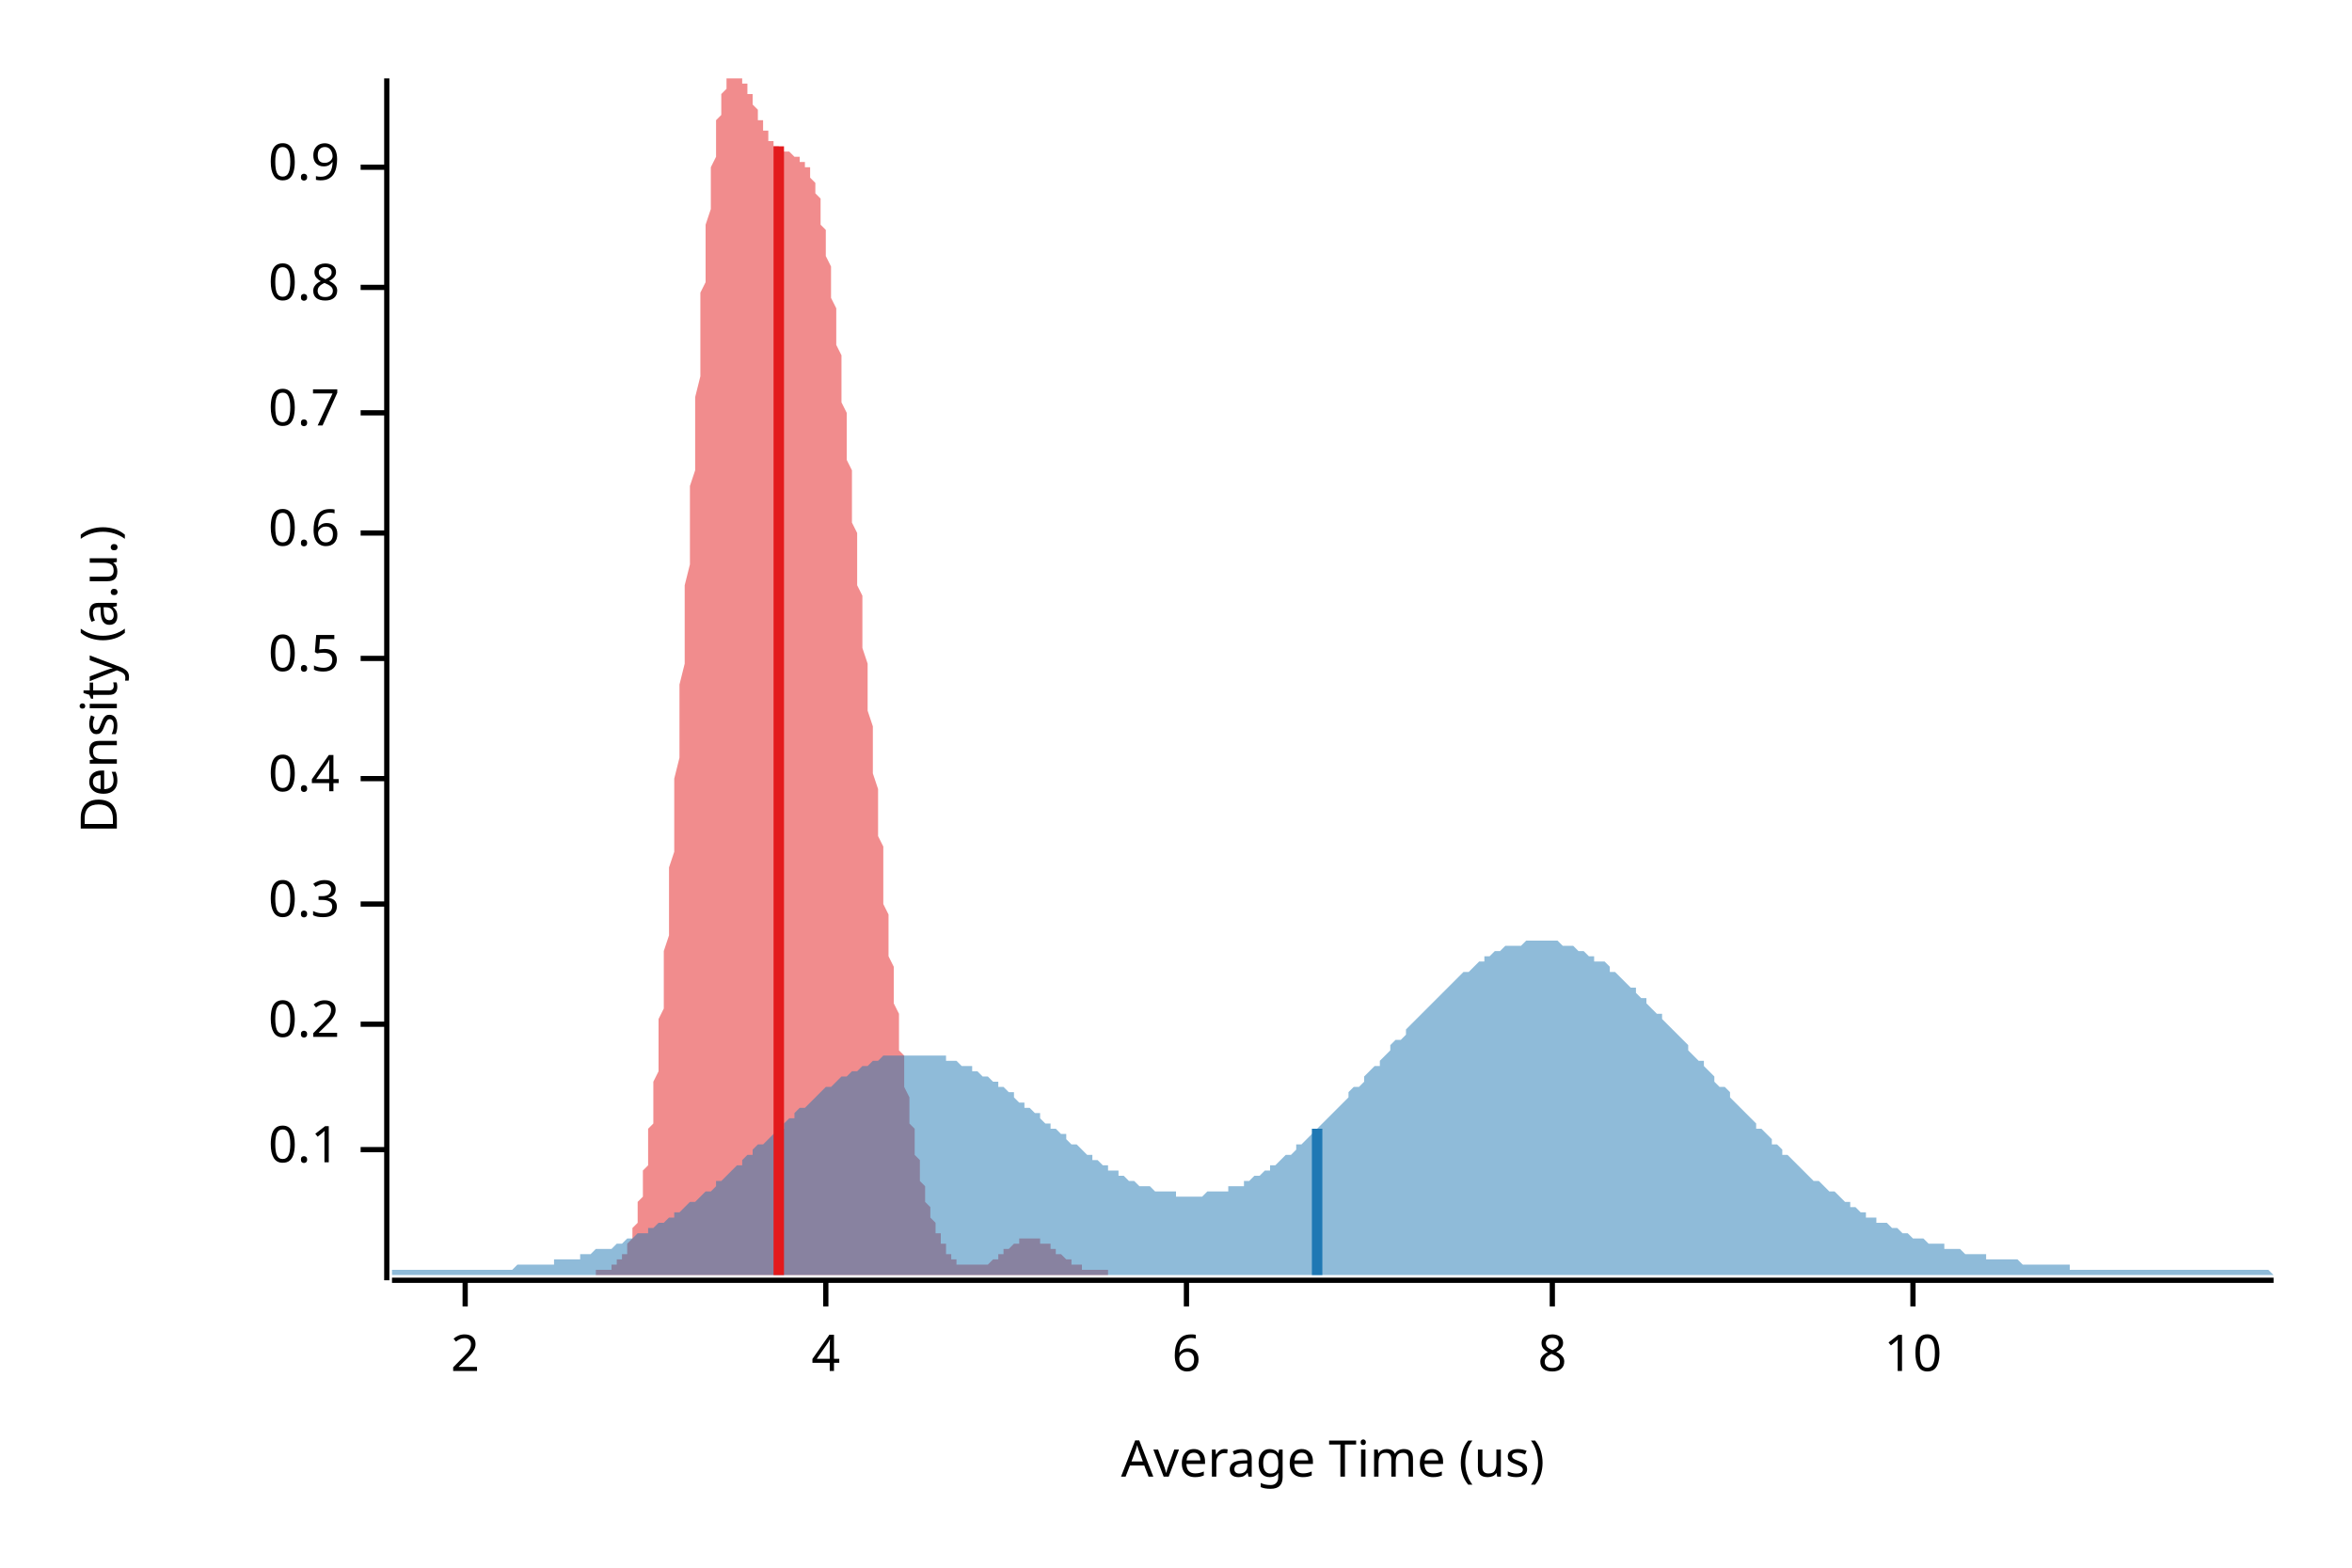
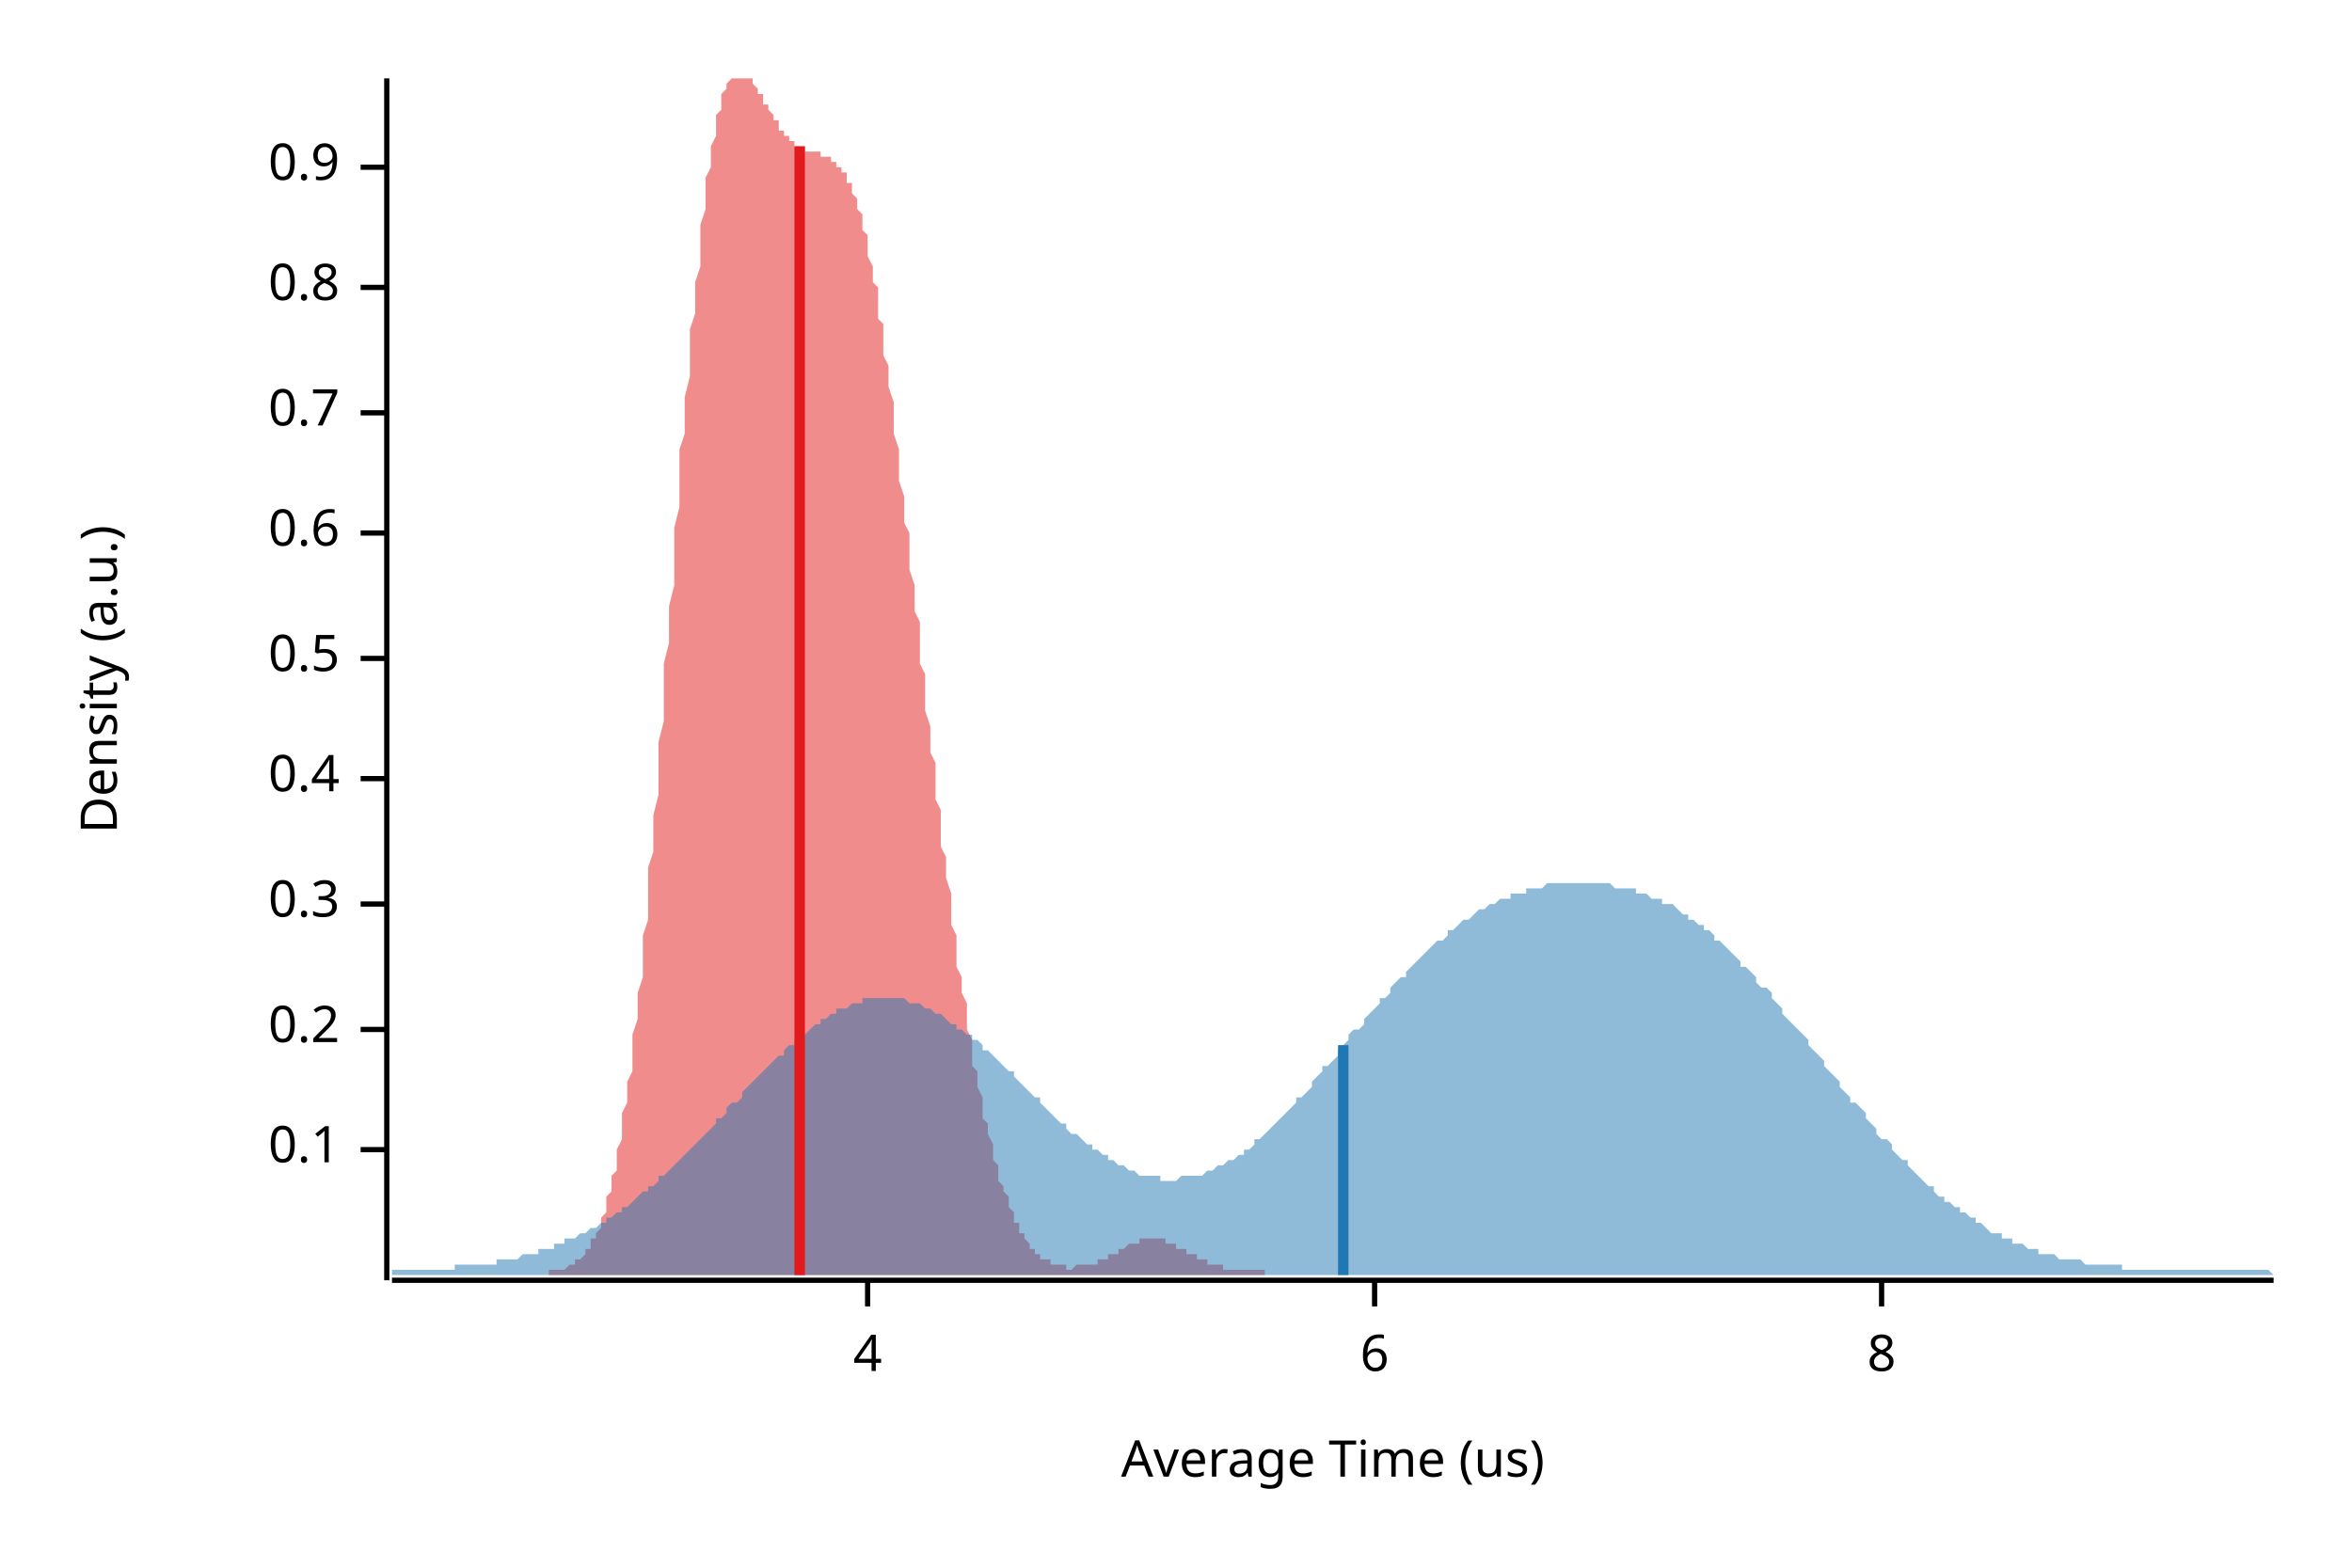
<svg xmlns="http://www.w3.org/2000/svg" width="450" height="300" viewBox="0 0 450 300">
  <text x="15" y="130" dy="0.76em" text-anchor="middle" font-family="sans-serif" font-size="9.677" opacity="1" fill="#000000" transform="rotate(270, 15, 130)">
Density (a.u.)
</text>
  <text x="255" y="285" dy="-0.5ex" text-anchor="middle" font-family="sans-serif" font-size="9.677" opacity="1" fill="#000000">
Average Time (us)
</text>
  <polyline fill="none" opacity="1" stroke="#000000" stroke-width="1" points="74,15 74,245 " />
  <text x="65" y="220" dy="0.5ex" text-anchor="end" font-family="sans-serif" font-size="9.677" opacity="1" fill="#000000">
0.1
</text>
  <polyline fill="none" opacity="1" stroke="#000000" stroke-width="1" points="69,220 74,220 " />
-   <text x="65" y="196" dy="0.5ex" text-anchor="end" font-family="sans-serif" font-size="9.677" opacity="1" fill="#000000">
+   <text x="65" y="197" dy="0.5ex" text-anchor="end" font-family="sans-serif" font-size="9.677" opacity="1" fill="#000000">
0.2
</text>
-   <polyline fill="none" opacity="1" stroke="#000000" stroke-width="1" points="69,196 74,196 " />
+   <polyline fill="none" opacity="1" stroke="#000000" stroke-width="1" points="69,197 74,197 " />
  <text x="65" y="173" dy="0.5ex" text-anchor="end" font-family="sans-serif" font-size="9.677" opacity="1" fill="#000000">
0.3
</text>
  <polyline fill="none" opacity="1" stroke="#000000" stroke-width="1" points="69,173 74,173 " />
  <text x="65" y="149" dy="0.5ex" text-anchor="end" font-family="sans-serif" font-size="9.677" opacity="1" fill="#000000">
0.4
</text>
  <polyline fill="none" opacity="1" stroke="#000000" stroke-width="1" points="69,149 74,149 " />
  <text x="65" y="126" dy="0.5ex" text-anchor="end" font-family="sans-serif" font-size="9.677" opacity="1" fill="#000000">
0.5
</text>
  <polyline fill="none" opacity="1" stroke="#000000" stroke-width="1" points="69,126 74,126 " />
  <text x="65" y="102" dy="0.5ex" text-anchor="end" font-family="sans-serif" font-size="9.677" opacity="1" fill="#000000">
0.6
</text>
  <polyline fill="none" opacity="1" stroke="#000000" stroke-width="1" points="69,102 74,102 " />
  <text x="65" y="79" dy="0.5ex" text-anchor="end" font-family="sans-serif" font-size="9.677" opacity="1" fill="#000000">
0.7
</text>
  <polyline fill="none" opacity="1" stroke="#000000" stroke-width="1" points="69,79 74,79 " />
  <text x="65" y="55" dy="0.5ex" text-anchor="end" font-family="sans-serif" font-size="9.677" opacity="1" fill="#000000">
0.8
</text>
  <polyline fill="none" opacity="1" stroke="#000000" stroke-width="1" points="69,55 74,55 " />
  <text x="65" y="32" dy="0.5ex" text-anchor="end" font-family="sans-serif" font-size="9.677" opacity="1" fill="#000000">
0.9
</text>
  <polyline fill="none" opacity="1" stroke="#000000" stroke-width="1" points="69,32 74,32 " />
  <polyline fill="none" opacity="1" stroke="#000000" stroke-width="1" points="75,245 435,245 " />
-   <text x="89" y="255" dy="0.76em" text-anchor="middle" font-family="sans-serif" font-size="9.677" opacity="1" fill="#000000">
- 2
- </text>
-   <polyline fill="none" opacity="1" stroke="#000000" stroke-width="1" points="89,245 89,250 " />
-   <text x="158" y="255" dy="0.76em" text-anchor="middle" font-family="sans-serif" font-size="9.677" opacity="1" fill="#000000">
+   <text x="166" y="255" dy="0.76em" text-anchor="middle" font-family="sans-serif" font-size="9.677" opacity="1" fill="#000000">
4
</text>
-   <polyline fill="none" opacity="1" stroke="#000000" stroke-width="1" points="158,245 158,250 " />
-   <text x="227" y="255" dy="0.76em" text-anchor="middle" font-family="sans-serif" font-size="9.677" opacity="1" fill="#000000">
+   <polyline fill="none" opacity="1" stroke="#000000" stroke-width="1" points="166,245 166,250 " />
+   <text x="263" y="255" dy="0.76em" text-anchor="middle" font-family="sans-serif" font-size="9.677" opacity="1" fill="#000000">
6
</text>
-   <polyline fill="none" opacity="1" stroke="#000000" stroke-width="1" points="227,245 227,250 " />
-   <text x="297" y="255" dy="0.76em" text-anchor="middle" font-family="sans-serif" font-size="9.677" opacity="1" fill="#000000">
+   <polyline fill="none" opacity="1" stroke="#000000" stroke-width="1" points="263,245 263,250 " />
+   <text x="360" y="255" dy="0.76em" text-anchor="middle" font-family="sans-serif" font-size="9.677" opacity="1" fill="#000000">
8
</text>
-   <polyline fill="none" opacity="1" stroke="#000000" stroke-width="1" points="297,245 297,250 " />
-   <text x="366" y="255" dy="0.76em" text-anchor="middle" font-family="sans-serif" font-size="9.677" opacity="1" fill="#000000">
- 10
- </text>
-   <polyline fill="none" opacity="1" stroke="#000000" stroke-width="1" points="366,245 366,250 " />
-   <polygon opacity="0.5" fill="#E31A1C" points="114,243 114,243 115,243 115,243 115,243 115,243 115,243 116,243 116,243 116,243 116,243 116,243 117,243 117,243 117,242 117,242 117,242 118,242 118,242 118,242 118,242 118,241 119,241 119,241 119,241 119,240 119,240 120,240 120,239 120,239 120,238 120,238 121,237 121,237 121,236 121,236 121,235 122,234 122,233 122,233 122,232 122,231 122,230 123,229 123,228 123,226 123,225 123,224 124,223 124,221 124,220 124,218 124,216 125,215 125,213 125,211 125,209 125,207 126,205 126,202 126,200 126,198 126,195 127,193 127,190 127,187 127,184 127,182 128,179 128,176 128,172 128,169 128,166 129,163 129,159 129,156 129,152 129,149 130,145 130,142 130,138 130,134 130,131 131,127 131,123 131,120 131,116 131,112 132,108 132,105 132,101 132,97 132,93 133,90 133,86 133,83 133,79 133,76 134,72 134,69 134,66 134,63 134,59 134,56 135,54 135,51 135,48 135,45 135,43 136,40 136,38 136,36 136,34 136,32 137,30 137,28 137,26 137,25 137,23 138,22 138,21 138,20 138,19 138,18 139,17 139,16 139,16 139,15 139,15 140,15 140,15 140,15 140,15 140,15 141,15 141,15 141,15 141,15 141,15 142,15 142,15 142,15 142,15 142,16 143,16 143,16 143,17 143,17 143,18 144,18 144,19 144,19 144,20 144,20 145,21 145,21 145,22 145,22 145,23 145,23 146,23 146,24 146,24 146,25 146,25 147,25 147,26 147,26 147,26 147,27 148,27 148,27 148,27 148,28 148,28 149,28 149,28 149,28 149,28 149,29 150,29 150,29 150,29 150,29 150,29 151,29 151,29 151,29 151,29 151,29 152,30 152,30 152,30 152,30 152,30 153,30 153,30 153,30 153,30 153,31 154,31 154,31 154,31 154,32 154,32 155,32 155,33 155,33 155,34 155,34 156,35 156,35 156,36 156,37 156,37 157,38 157,39 157,40 157,41 157,42 157,43 158,44 158,45 158,47 158,48 158,49 159,51 159,52 159,54 159,55 159,57 160,59 160,61 160,62 160,64 160,66 161,68 161,70 161,72 161,74 161,77 162,79 162,81 162,83 162,86 162,88 163,90 163,92 163,95 163,97 163,100 164,102 164,104 164,107 164,109 164,112 165,114 165,117 165,119 165,122 165,124 166,127 166,129 166,131 166,134 166,136 167,139 167,141 167,143 167,146 167,148 168,151 168,153 168,155 168,157 168,160 169,162 169,164 169,166 169,168 169,171 169,173 170,175 170,177 170,179 170,181 170,183 171,185 171,187 171,188 171,190 171,192 172,194 172,196 172,197 172,199 172,201 173,202 173,204 173,205 173,207 173,208 174,210 174,211 174,212 174,214 174,215 175,216 175,217 175,219 175,220 175,221 176,222 176,223 176,224 176,225 176,226 177,227 177,228 177,228 177,229 177,230 178,231 178,231 178,232 178,233 178,233 179,234 179,234 179,235 179,236 179,236 180,236 180,237 180,237 180,238 180,238 181,238 181,239 181,239 181,239 181,240 181,240 182,240 182,240 182,241 182,241 182,241 183,241 183,241 183,242 183,242 183,242 184,242 184,242 184,242 184,242 184,242 185,242 185,242 185,242 185,242 185,242 186,242 186,243 186,243 186,243 186,242 187,242 187,242 187,242 187,242 187,242 188,242 188,242 188,242 188,242 188,242 189,242 189,242 189,242 189,242 189,242 190,241 190,241 190,241 190,241 190,241 191,241 191,241 191,241 191,240 191,240 192,240 192,240 192,240 192,240 192,239 193,239 193,239 193,239 193,239 193,239 193,239 194,238 194,238 194,238 194,238 194,238 195,238 195,238 195,238 195,238 195,237 196,237 196,237 196,237 196,237 196,237 197,237 197,237 197,237 197,237 197,237 198,237 198,237 198,237 198,237 198,237 199,237 199,237 199,237 199,238 199,238 200,238 200,238 200,238 200,238 200,238 201,238 201,238 201,239 201,239 201,239 202,239 202,239 202,239 202,240 202,240 203,240 203,240 203,240 203,240 203,240 204,241 204,241 204,241 204,241 204,241 204,241 205,241 205,241 205,242 205,242 205,242 206,242 206,242 206,242 206,242 206,242 207,242 207,242 207,243 207,243 207,243 208,243 208,243 208,243 208,243 208,243 209,243 209,243 209,243 209,243 209,243 210,243 210,243 210,243 210,243 210,243 211,243 211,243 211,243 211,243 211,243 212,243 212,243 212,243 212,243 212,243 212,244 114,244 " />
-   <polygon opacity="0.5" fill="#1F78B4" points="75,243 75,243 76,243 77,243 77,243 78,243 79,243 80,243 80,243 81,243 82,243 82,243 83,243 84,243 85,243 85,243 86,243 87,243 87,243 88,243 89,243 90,243 90,243 91,243 92,243 93,243 93,243 94,243 95,243 95,243 96,243 97,243 98,243 98,243 99,242 100,242 100,242 101,242 102,242 103,242 103,242 104,242 105,242 106,242 106,241 107,241 108,241 108,241 109,241 110,241 111,241 111,240 112,240 113,240 113,240 114,239 115,239 116,239 116,239 117,239 118,238 119,238 119,238 120,237 121,237 121,237 122,236 123,236 124,236 124,235 125,235 126,234 126,234 127,234 128,233 129,233 129,232 130,232 131,231 131,231 132,230 133,230 134,229 134,229 135,228 136,228 137,227 137,226 138,226 139,225 139,225 140,224 141,223 142,223 142,222 143,221 144,221 144,220 145,219 146,219 147,218 147,218 148,217 149,216 150,216 150,215 151,214 152,214 152,213 153,212 154,212 155,211 155,211 156,210 157,209 157,209 158,208 159,208 160,207 160,207 161,206 162,206 163,205 163,205 164,205 165,204 165,204 166,204 167,203 168,203 168,203 169,202 170,202 170,202 171,202 172,202 173,202 173,202 174,202 175,202 176,202 176,202 177,202 178,202 178,202 179,202 180,202 181,202 181,203 182,203 183,203 183,203 184,204 185,204 186,204 186,205 187,205 188,206 188,206 189,206 190,207 191,207 191,208 192,208 193,209 194,209 194,210 195,211 196,211 196,212 197,212 198,213 199,213 199,214 200,215 201,215 201,216 202,216 203,217 204,217 204,218 205,219 206,219 207,220 207,220 208,221 209,221 209,222 210,222 211,223 212,223 212,224 213,224 214,224 214,225 215,225 216,226 217,226 217,226 218,227 219,227 220,227 220,227 221,228 222,228 222,228 223,228 224,228 225,228 225,229 226,229 227,229 227,229 228,229 229,229 230,229 230,229 231,228 232,228 232,228 233,228 234,228 235,228 235,227 236,227 237,227 238,227 238,226 239,226 240,225 240,225 241,225 242,224 243,224 243,223 244,223 245,222 245,222 246,221 247,221 248,220 248,219 249,219 250,218 251,217 251,217 252,216 253,215 253,215 254,214 255,213 256,212 256,212 257,211 258,210 258,209 259,208 260,208 261,207 261,206 262,205 263,204 264,204 264,203 265,202 266,201 266,200 267,199 268,199 269,198 269,197 270,196 271,195 271,195 272,194 273,193 274,192 274,192 275,191 276,190 277,189 277,189 278,188 279,187 279,187 280,186 281,186 282,185 282,185 283,184 284,184 284,183 285,183 286,182 287,182 287,182 288,181 289,181 289,181 290,181 291,181 292,180 292,180 293,180 294,180 295,180 295,180 296,180 297,180 297,180 298,180 299,181 300,181 300,181 301,181 302,182 302,182 303,182 304,183 305,183 305,184 306,184 307,184 308,185 308,186 309,186 310,187 310,187 311,188 312,189 313,189 313,190 314,191 315,191 315,192 316,193 317,194 318,194 318,195 319,196 320,197 321,198 321,198 322,199 323,200 323,201 324,202 325,203 326,203 326,204 327,205 328,206 328,207 329,208 330,208 331,209 331,210 332,211 333,212 333,212 334,213 335,214 336,215 336,216 337,216 338,217 339,218 339,219 340,219 341,220 341,221 342,221 343,222 344,223 344,223 345,224 346,225 346,225 347,226 348,226 349,227 349,227 350,228 351,228 352,229 352,229 353,230 354,230 354,231 355,231 356,232 357,232 357,233 358,233 359,233 359,234 360,234 361,234 362,235 362,235 363,235 364,236 365,236 365,236 366,237 367,237 367,237 368,237 369,238 370,238 370,238 371,238 372,238 372,239 373,239 374,239 375,239 375,239 376,240 377,240 378,240 378,240 379,240 380,240 380,241 381,241 382,241 383,241 383,241 384,241 385,241 385,241 386,241 387,242 388,242 388,242 389,242 390,242 390,242 391,242 392,242 393,242 393,242 394,242 395,242 396,242 396,243 397,243 398,243 398,243 399,243 400,243 401,243 401,243 402,243 403,243 403,243 404,243 405,243 406,243 406,243 407,243 408,243 409,243 409,243 410,243 411,243 411,243 412,243 413,243 414,243 414,243 415,243 416,243 416,243 417,243 418,243 419,243 419,243 420,243 421,243 422,243 422,243 423,243 424,243 424,243 425,243 426,243 427,243 427,243 428,243 429,243 429,243 430,243 431,243 432,243 432,243 433,243 434,243 435,244 435,244 75,244 " />
-   <polyline fill="none" opacity="1" stroke="#E31A1C" stroke-width="2" points="149,244 149,28 " />
-   <polyline fill="none" opacity="1" stroke="#1F78B4" stroke-width="2" points="252,244 252,216 " />
+   <polyline fill="none" opacity="1" stroke="#000000" stroke-width="1" points="360,245 360,250 " />
+   <polygon opacity="0.5" fill="#E31A1C" points="105,243 105,243 105,243 105,243 106,243 106,243 106,243 107,243 107,243 107,243 107,243 108,243 108,243 108,243 109,242 109,242 109,242 109,242 110,242 110,242 110,242 110,241 111,241 111,241 111,241 112,240 112,240 112,240 112,239 113,239 113,238 113,238 113,237 114,237 114,236 114,236 115,235 115,234 115,233 115,233 116,232 116,231 116,230 116,229 117,228 117,226 117,225 118,224 118,223 118,221 118,220 119,218 119,216 119,215 119,213 120,211 120,209 120,207 121,205 121,202 121,200 121,198 122,195 122,193 122,190 123,187 123,184 123,182 123,179 124,176 124,172 124,169 124,166 125,163 125,159 125,156 126,152 126,149 126,145 126,142 127,138 127,134 127,131 127,127 128,123 128,120 128,116 129,112 129,108 129,105 129,101 130,97 130,93 130,90 130,86 131,83 131,79 131,76 132,72 132,69 132,66 132,63 133,60 133,56 133,54 134,51 134,48 134,45 134,43 135,40 135,38 135,36 135,34 136,32 136,30 136,28 137,26 137,25 137,23 137,22 138,21 138,20 138,19 138,18 139,17 139,16 139,16 140,15 140,15 140,15 140,15 141,15 141,15 141,15 141,15 142,15 142,15 142,15 143,15 143,15 143,15 143,15 144,15 144,16 144,16 144,16 145,17 145,17 145,18 146,18 146,19 146,19 146,20 147,20 147,21 147,21 148,22 148,22 148,23 148,23 149,23 149,24 149,24 149,25 150,25 150,25 150,26 151,26 151,26 151,27 151,27 152,27 152,27 152,28 152,28 153,28 153,28 153,28 154,28 154,29 154,29 154,29 155,29 155,29 155,29 155,29 156,29 156,29 156,29 157,29 157,30 157,30 157,30 158,30 158,30 158,30 158,30 159,30 159,30 159,31 160,31 160,31 160,31 160,32 161,32 161,32 161,33 162,33 162,34 162,34 162,35 163,35 163,36 163,37 163,37 164,38 164,39 164,40 165,41 165,42 165,43 165,44 166,45 166,47 166,48 166,49 167,51 167,52 167,54 168,55 168,57 168,59 168,61 169,62 169,64 169,66 169,68 170,70 170,72 170,74 171,77 171,79 171,81 171,83 172,86 172,88 172,90 172,92 173,95 173,97 173,100 174,102 174,105 174,107 174,109 175,112 175,114 175,117 176,119 176,122 176,124 176,127 177,129 177,131 177,134 177,136 178,139 178,141 178,144 179,146 179,148 179,151 179,153 180,155 180,157 180,160 180,162 181,164 181,166 181,168 182,171 182,173 182,175 182,177 183,179 183,181 183,183 183,185 184,187 184,189 184,190 185,192 185,194 185,196 185,197 186,199 186,201 186,202 186,204 187,205 187,207 187,208 188,210 188,211 188,212 188,214 189,215 189,216 189,217 190,219 190,220 190,221 190,222 191,223 191,224 191,225 191,226 192,227 192,228 192,228 193,229 193,230 193,231 193,231 194,232 194,233 194,233 194,234 195,234 195,235 195,236 196,236 196,237 196,237 196,237 197,238 197,238 197,238 197,239 198,239 198,239 198,240 199,240 199,240 199,240 199,241 200,241 200,241 200,241 201,241 201,242 201,242 201,242 202,242 202,242 202,242 202,242 203,242 203,242 203,242 204,242 204,242 204,242 204,243 205,243 205,243 205,243 205,243 206,242 206,242 206,242 207,242 207,242 207,242 207,242 208,242 208,242 208,242 208,242 209,242 209,242 209,242 210,242 210,241 210,241 210,241 211,241 211,241 211,241 211,241 212,241 212,240 212,240 213,240 213,240 213,240 213,240 214,240 214,239 214,239 215,239 215,239 215,239 215,239 216,238 216,238 216,238 216,238 217,238 217,238 217,238 218,238 218,238 218,237 218,237 219,237 219,237 219,237 219,237 220,237 220,237 220,237 221,237 221,237 221,237 221,237 222,237 222,237 222,237 222,237 223,237 223,237 223,238 224,238 224,238 224,238 224,238 225,238 225,238 225,238 225,239 226,239 226,239 226,239 227,239 227,239 227,239 227,240 228,240 228,240 228,240 229,240 229,240 229,240 229,241 230,241 230,241 230,241 230,241 231,241 231,241 231,242 232,242 232,242 232,242 232,242 233,242 233,242 233,242 233,242 234,242 234,243 234,243 235,243 235,243 235,243 235,243 236,243 236,243 236,243 236,243 237,243 237,243 237,243 238,243 238,243 238,243 238,243 239,243 239,243 239,243 239,243 240,243 240,243 240,243 241,243 241,243 241,243 241,243 242,243 242,244 105,244 " />
+   <polygon opacity="0.5" fill="#1F78B4" points="75,243 75,243 76,243 77,243 77,243 78,243 79,243 80,243 80,243 81,243 82,243 82,243 83,243 84,243 85,243 85,243 86,243 87,243 87,242 88,242 89,242 90,242 90,242 91,242 92,242 93,242 93,242 94,242 95,242 95,241 96,241 97,241 98,241 98,241 99,241 100,240 100,240 101,240 102,240 103,240 103,239 104,239 105,239 106,239 106,238 107,238 108,238 108,237 109,237 110,237 111,236 111,236 112,236 113,235 113,235 114,235 115,234 116,234 116,233 117,233 118,232 119,232 119,231 120,231 121,230 121,230 122,229 123,228 124,228 124,227 125,227 126,226 126,225 127,225 128,224 129,223 129,223 130,222 131,221 131,221 132,220 133,219 134,218 134,218 135,217 136,216 137,215 137,214 138,214 139,213 139,212 140,211 141,211 142,210 142,209 143,208 144,207 144,207 145,206 146,205 147,204 147,204 148,203 149,202 150,202 150,201 151,200 152,200 152,199 153,198 154,198 155,197 155,197 156,196 157,196 157,195 158,195 159,194 160,194 160,193 161,193 162,193 163,192 163,192 164,192 165,192 165,191 166,191 167,191 168,191 168,191 169,191 170,191 170,191 171,191 172,191 173,191 173,191 174,192 175,192 176,192 176,192 177,193 178,193 178,193 179,194 180,194 181,195 181,195 182,196 183,196 183,197 184,197 185,198 186,198 186,199 187,199 188,200 188,201 189,201 190,202 191,203 191,203 192,204 193,205 194,205 194,206 195,207 196,208 196,208 197,209 198,210 199,210 199,211 200,212 201,213 201,213 202,214 203,215 204,215 204,216 205,217 206,217 207,218 207,218 208,219 209,219 209,220 210,220 211,221 212,221 212,222 213,222 214,223 214,223 215,223 216,224 217,224 217,224 218,225 219,225 220,225 220,225 221,225 222,225 222,226 223,226 224,226 225,226 225,226 226,225 227,225 227,225 228,225 229,225 230,225 230,225 231,224 232,224 232,224 233,223 234,223 235,222 235,222 236,222 237,221 238,221 238,220 239,220 240,219 240,218 241,218 242,217 243,216 243,216 244,215 245,214 245,214 246,213 247,212 248,211 248,210 249,210 250,209 251,208 251,207 252,206 253,205 253,204 254,204 255,203 256,202 256,201 257,200 258,199 258,198 259,197 260,197 261,196 261,195 262,194 263,193 264,192 264,191 265,191 266,190 266,189 267,188 268,187 269,187 269,186 270,185 271,184 271,184 272,183 273,182 274,181 274,181 275,180 276,180 277,179 277,178 278,178 279,177 279,177 280,176 281,176 282,175 282,175 283,174 284,174 284,174 285,173 286,173 287,172 287,172 288,172 289,172 289,171 290,171 291,171 292,171 292,170 293,170 294,170 295,170 295,170 296,169 297,169 297,169 298,169 299,169 300,169 300,169 301,169 302,169 302,169 303,169 304,169 305,169 305,169 306,169 307,169 308,169 308,169 309,170 310,170 310,170 311,170 312,170 313,170 313,171 314,171 315,171 315,171 316,172 317,172 318,172 318,173 319,173 320,173 321,174 321,174 322,175 323,175 323,176 324,176 325,177 326,177 326,178 327,178 328,179 328,180 329,180 330,181 331,182 331,182 332,183 333,184 333,185 334,185 335,186 336,187 336,188 337,189 338,189 339,190 339,191 340,192 341,193 341,194 342,195 343,196 344,197 344,197 345,198 346,199 346,200 347,201 348,202 349,203 349,204 350,205 351,206 352,207 352,208 353,209 354,210 354,211 355,211 356,212 357,213 357,214 358,215 359,216 359,217 360,218 361,218 362,219 362,220 363,221 364,222 365,222 365,223 366,224 367,225 367,225 368,226 369,227 370,227 370,228 371,229 372,229 372,230 373,230 374,231 375,231 375,232 376,232 377,233 378,233 378,234 379,234 380,235 380,235 381,236 382,236 383,236 383,237 384,237 385,237 385,238 386,238 387,238 388,239 388,239 389,239 390,239 390,240 391,240 392,240 393,240 393,240 394,241 395,241 396,241 396,241 397,241 398,241 398,241 399,242 400,242 401,242 401,242 402,242 403,242 403,242 404,242 405,242 406,242 406,243 407,243 408,243 409,243 409,243 410,243 411,243 411,243 412,243 413,243 414,243 414,243 415,243 416,243 416,243 417,243 418,243 419,243 419,243 420,243 421,243 422,243 422,243 423,243 424,243 424,243 425,243 426,243 427,243 427,243 428,243 429,243 429,243 430,243 431,243 432,243 432,243 433,243 434,243 435,244 435,244 75,244 " />
+   <polyline fill="none" opacity="1" stroke="#E31A1C" stroke-width="2" points="153,244 153,28 " />
+   <polyline fill="none" opacity="1" stroke="#1F78B4" stroke-width="2" points="257,244 257,200 " />
</svg>
